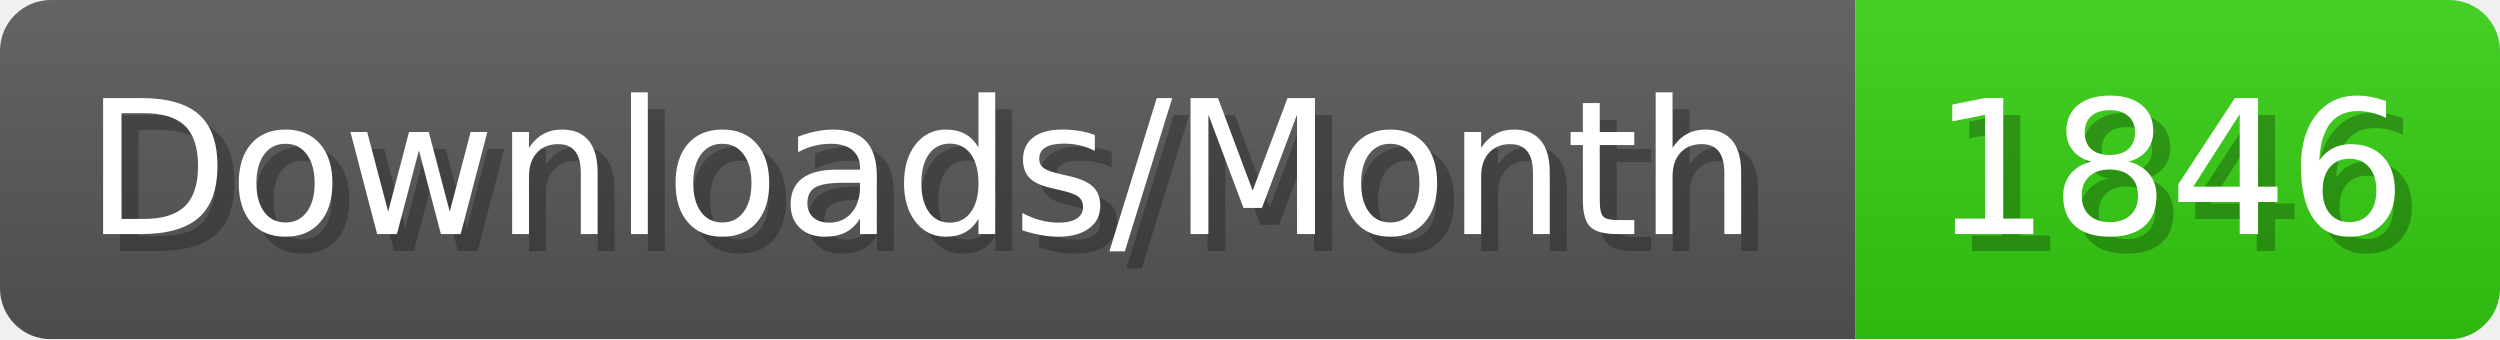
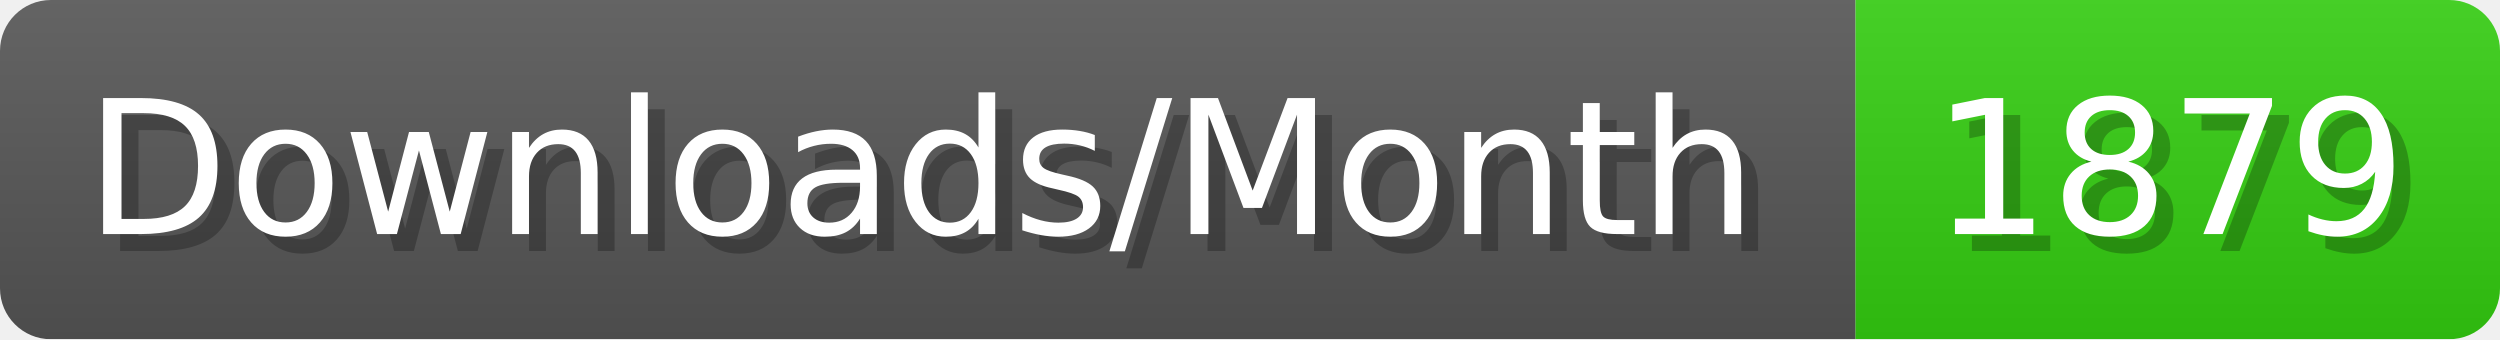
- <svg xmlns="http://www.w3.org/2000/svg" width="147.4" height="20" viewBox="0 0 1474 200" role="img" aria-label="Downloads/Month: 1846">
+ <svg xmlns="http://www.w3.org/2000/svg" width="147.4" height="20" viewBox="0 0 1474 200" role="img" aria-label="Downloads/Month: 1879">
  <linearGradient id="YlXUI" x2="0" y2="100%">
    <stop offset="0" stop-opacity=".1" stop-color="#EEE" />
    <stop offset="1" stop-opacity=".1" />
  </linearGradient>
  <mask id="JHhop">
    <rect width="1474" height="200" rx="30" fill="#FFF" />
  </mask>
  <g mask="url(#JHhop)">
    <rect width="1094" height="200" fill="#555" />
    <rect width="380" height="200" fill="#3C1" x="1094" />
    <rect width="1474" height="200" fill="url(#YlXUI)" />
  </g>
  <g aria-hidden="true" fill="#fff" text-anchor="start" font-family="Verdana,DejaVu Sans,sans-serif" font-size="110">
    <text x="60" y="148" textLength="994" fill="#000" opacity="0.25">Downloads/Month</text>
    <text x="50" y="138" textLength="994">Downloads/Month</text>
-     <text x="1149" y="148" textLength="280" fill="#000" opacity="0.25">1846</text>
-     <text x="1139" y="138" textLength="280">1846</text>
+     <text x="1149" y="148" textLength="280" fill="#000" opacity="0.25">1879</text>
+     <text x="1139" y="138" textLength="280">1879</text>
  </g>
</svg>
